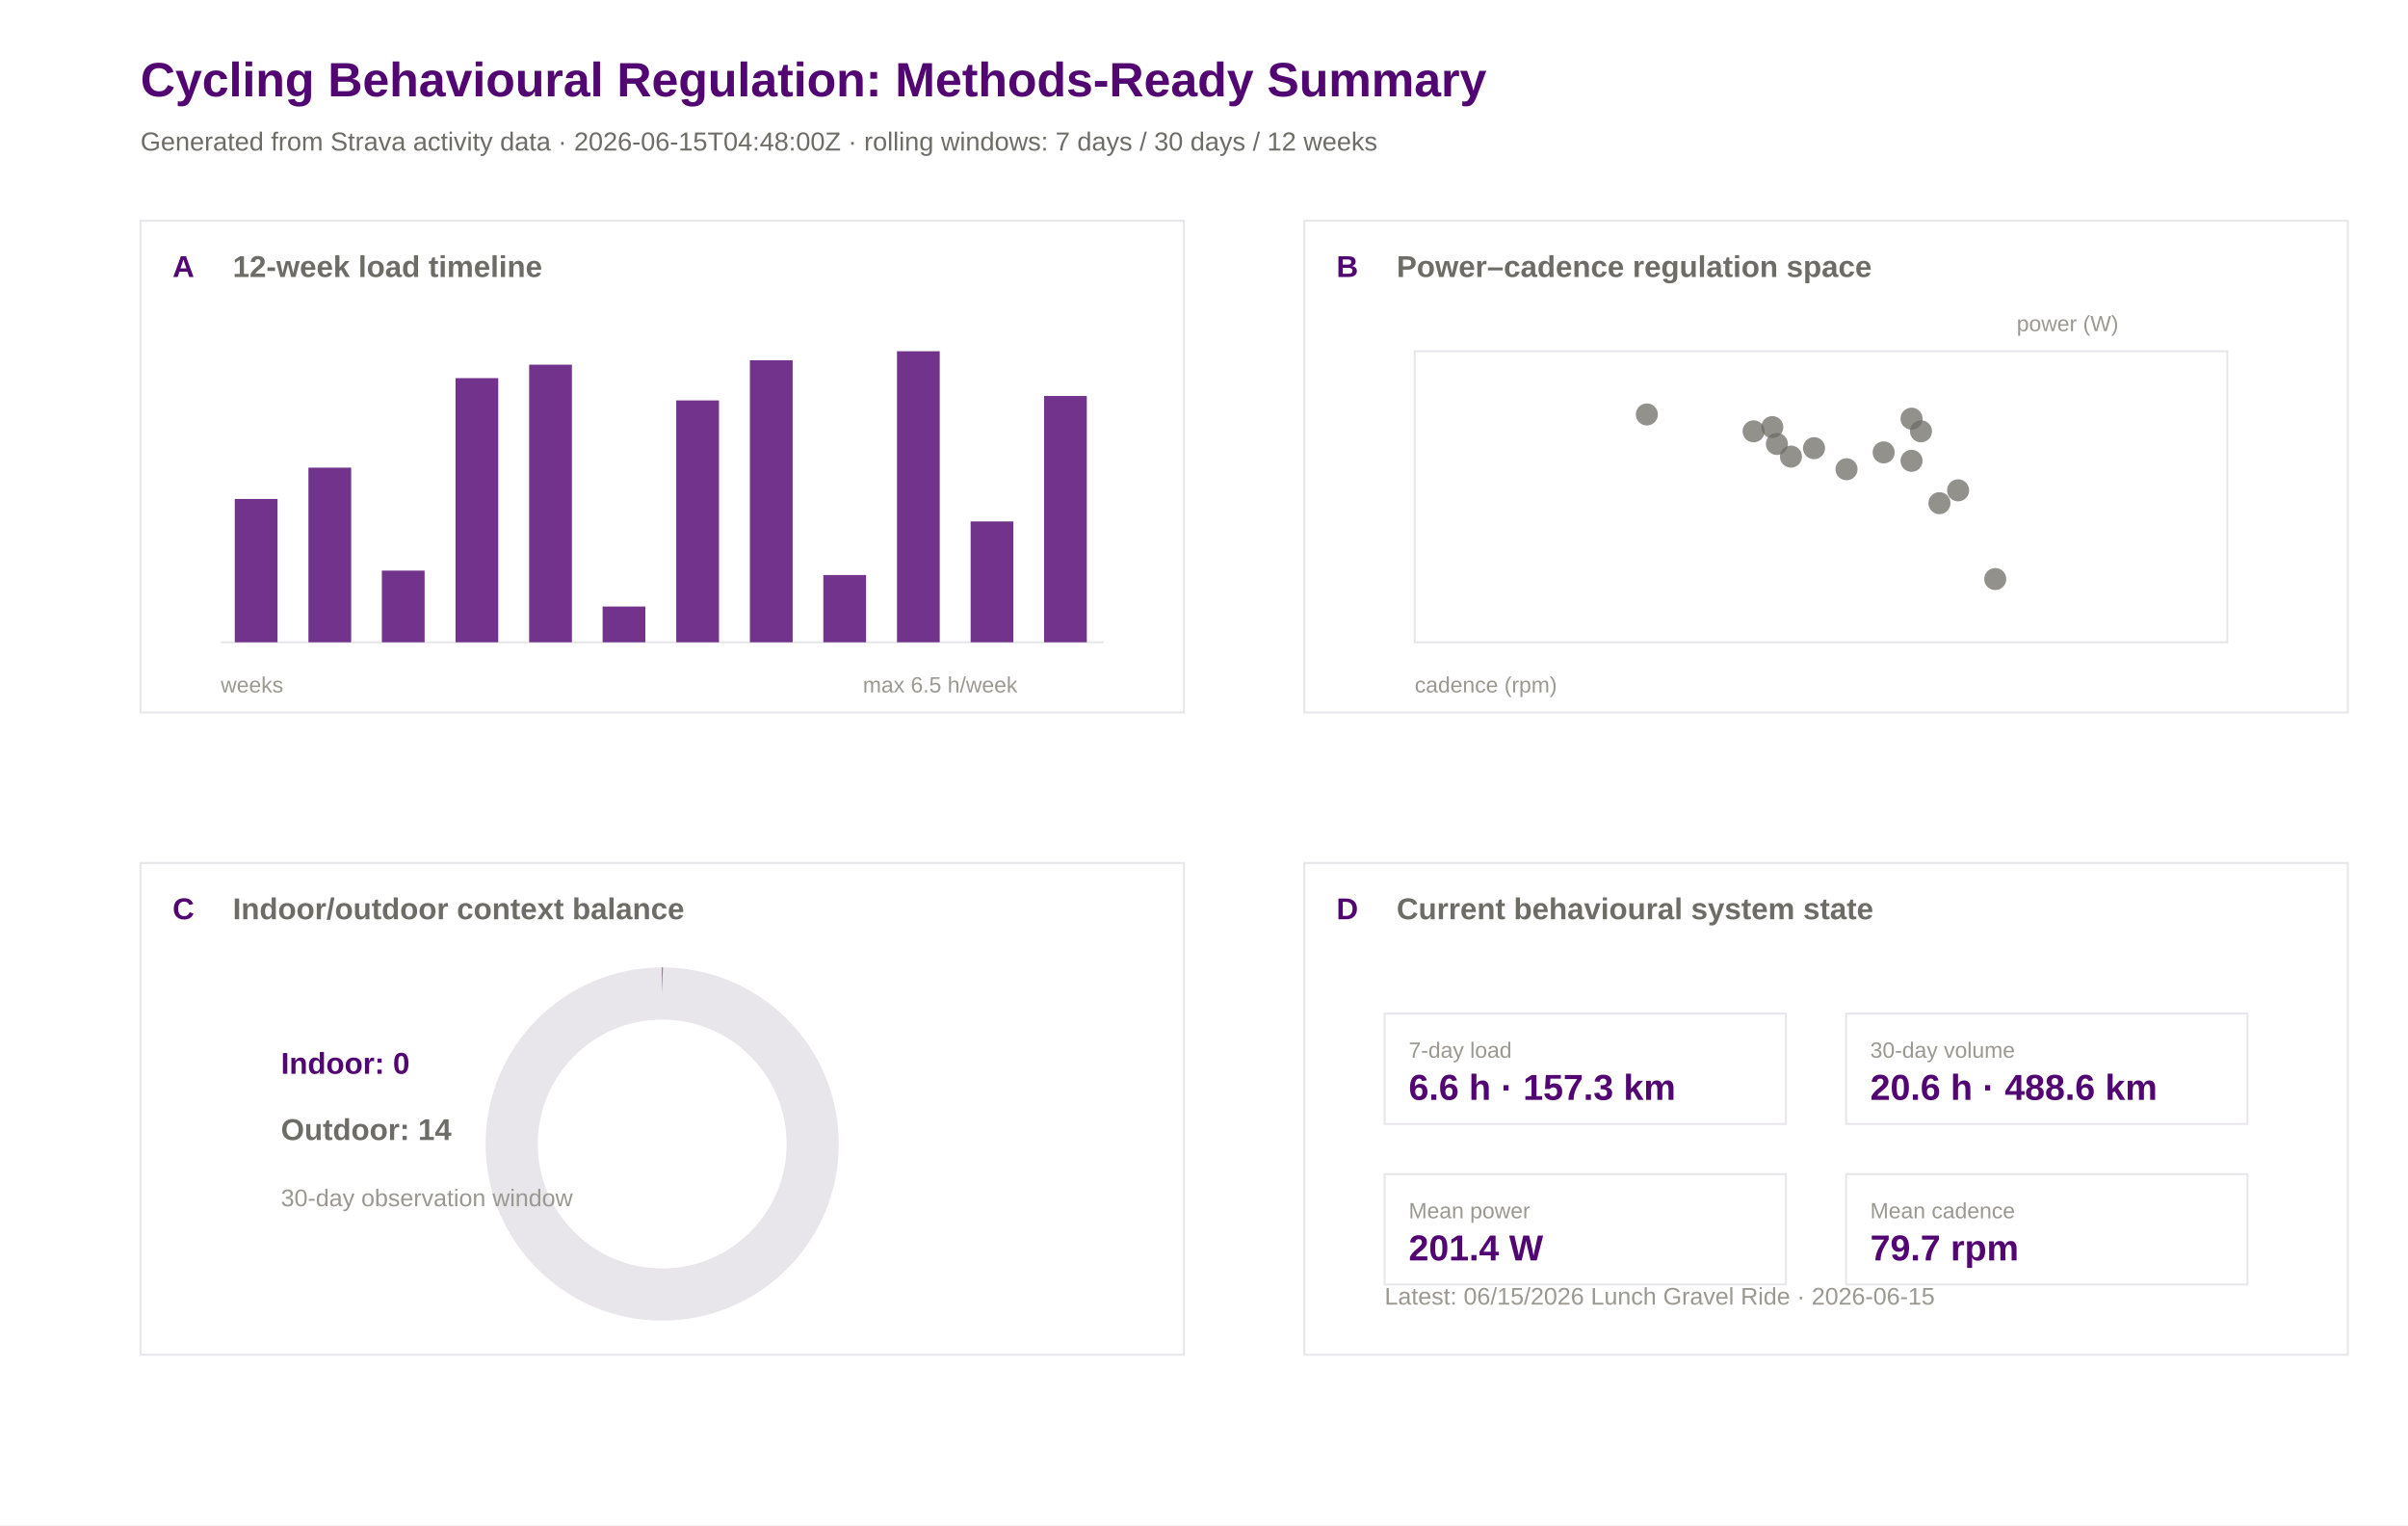
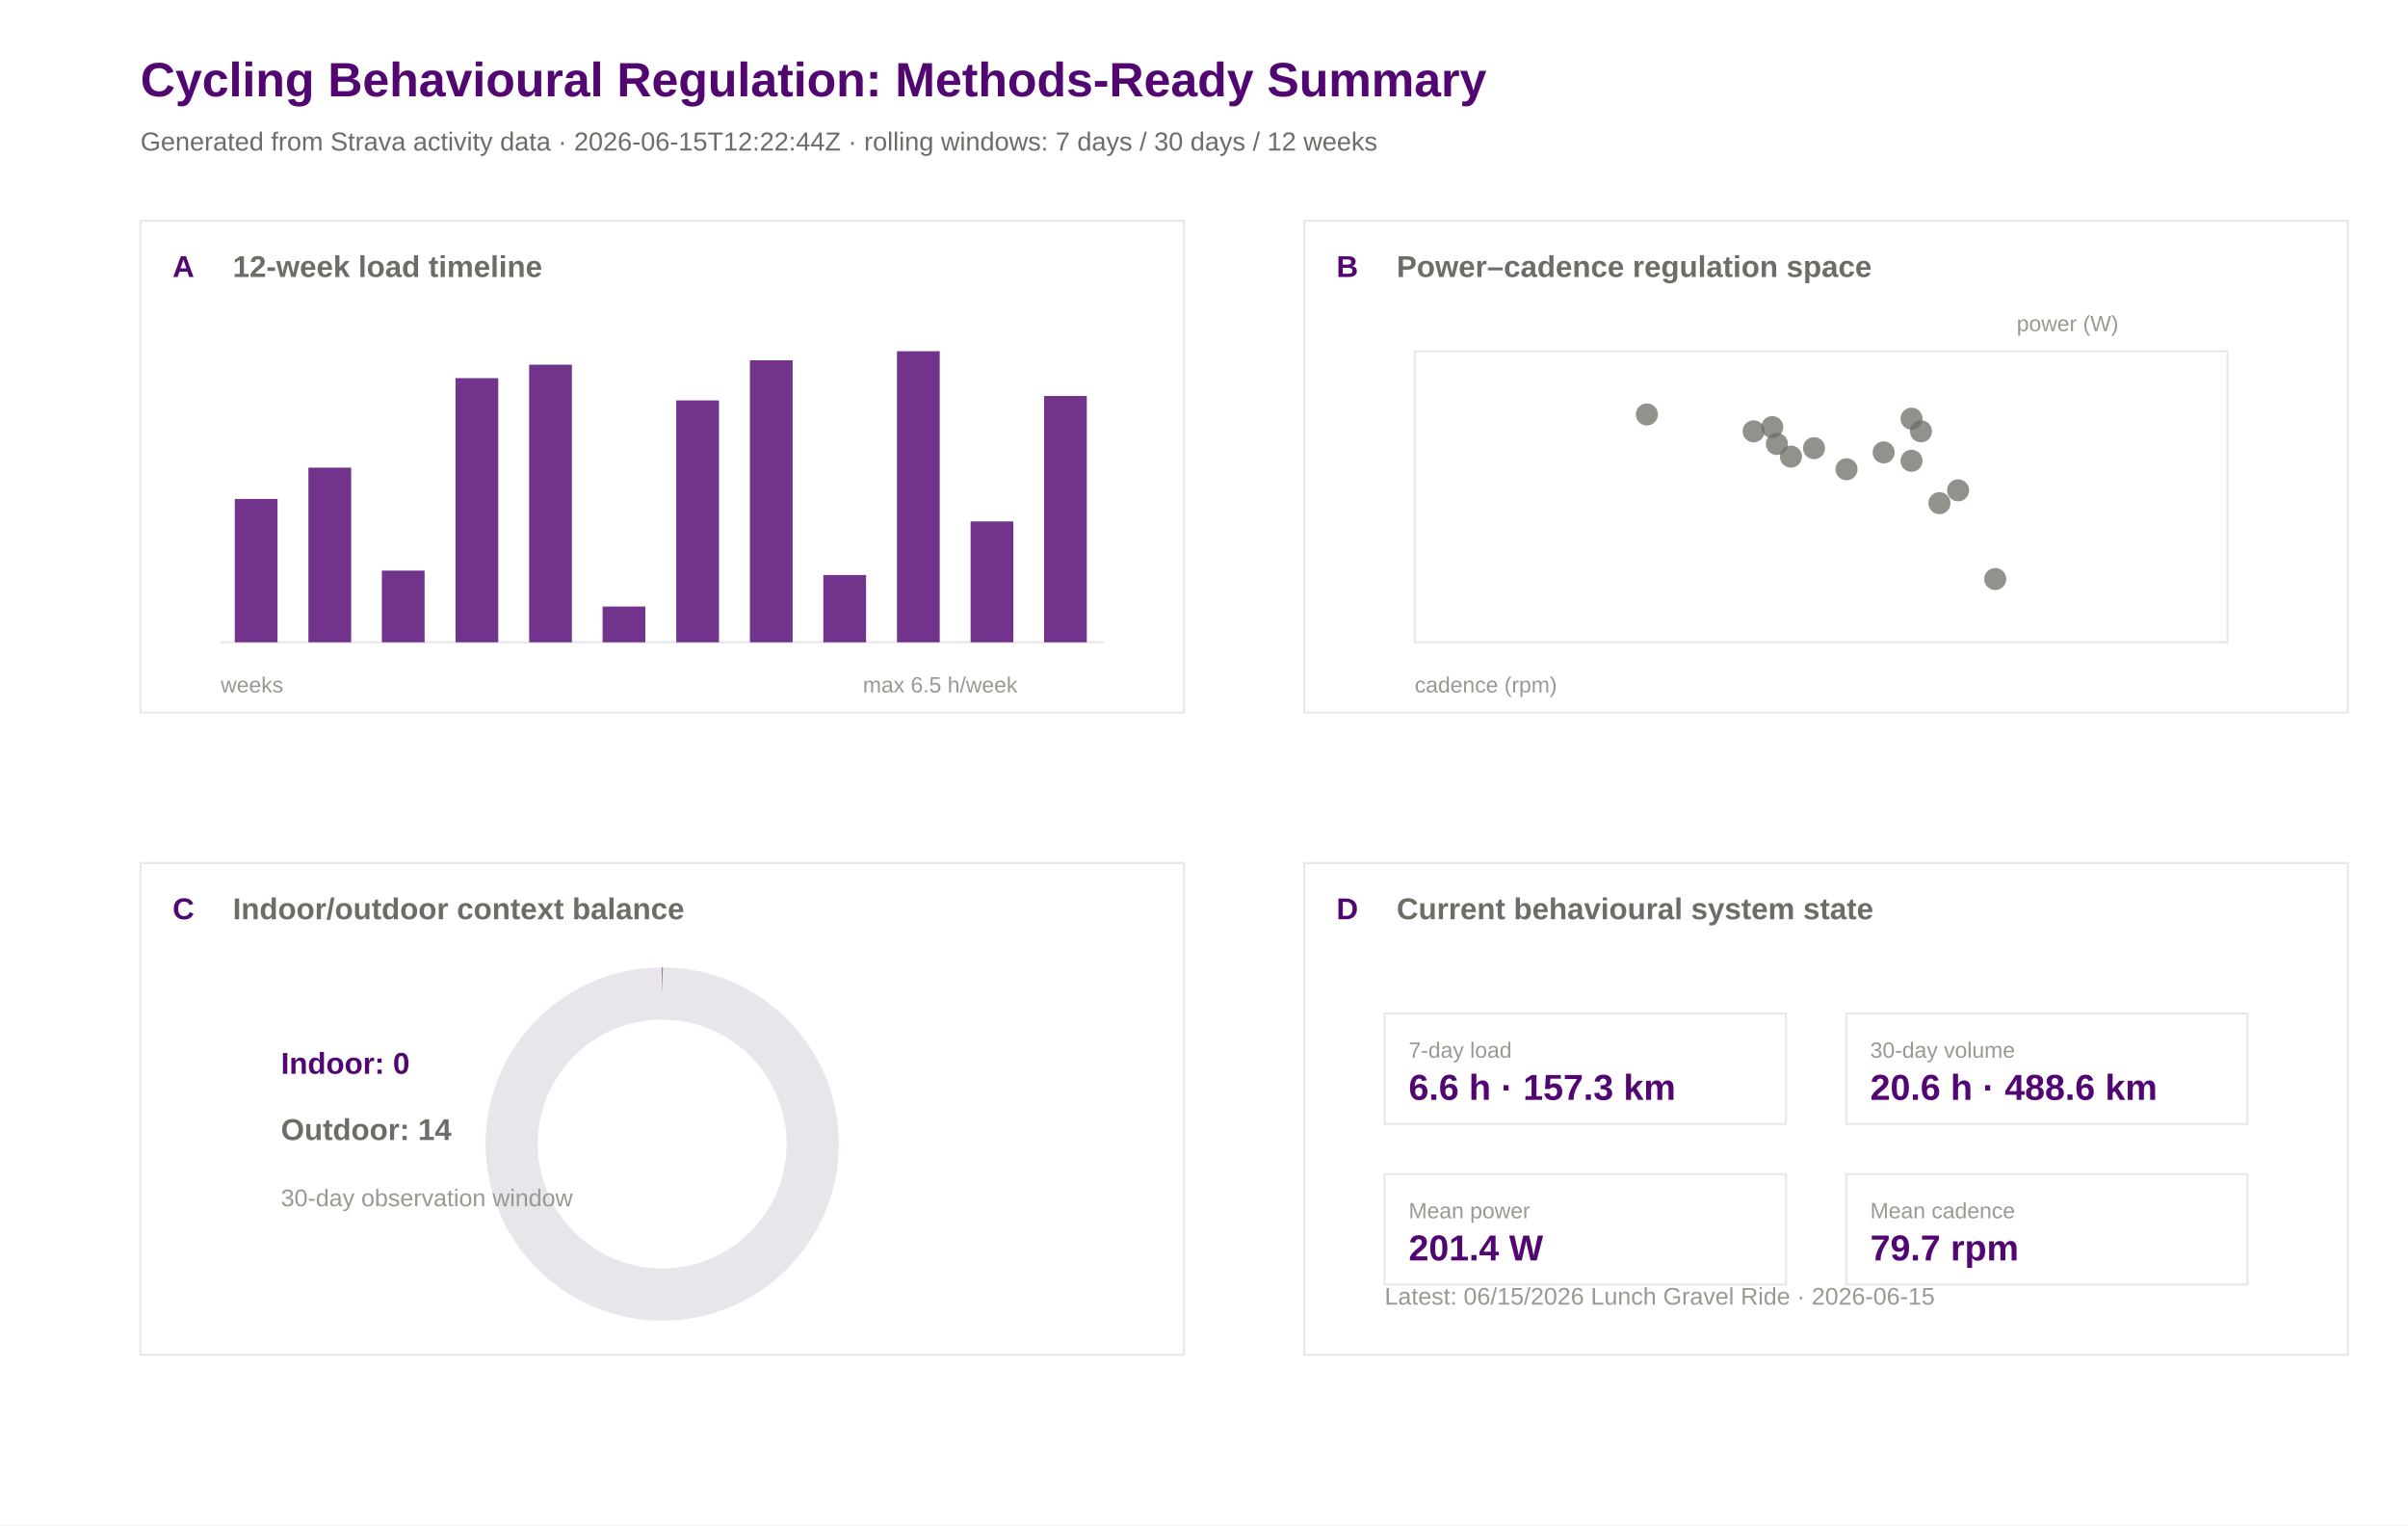
<svg xmlns="http://www.w3.org/2000/svg" width="1200" height="760" viewBox="0 0 1200 760">
  <rect width="100%" height="100%" fill="#ffffff" />
  <text x="70.0" y="48.0" font-family="Arial" font-size="24" font-weight="600" fill="#520671">Cycling Behavioural Regulation: Methods-Ready Summary</text>
-   <text x="70.0" y="75.0" font-family="Arial" font-size="13" font-weight="400" fill="#6e6c66">Generated from Strava activity data · 2026-06-15T04:48:00Z · rolling windows: 7 days / 30 days / 12 weeks</text>
+   <text x="70.0" y="75.0" font-family="Arial" font-size="13" font-weight="400" fill="#6e6c66">Generated from Strava activity data · 2026-06-15T12:22:44Z · rolling windows: 7 days / 30 days / 12 weeks</text>
  <rect x="70" y="110" width="520" height="245" fill="#ffffff" stroke="#e8e5eb" stroke-width="1" />
  <text x="86.0" y="138.0" font-family="Arial" font-size="15" font-weight="600" fill="#520671">A</text>
  <text x="116.0" y="138.0" font-family="Arial" font-size="15" font-weight="600" fill="#6e6c66">12-week load timeline</text>
  <rect x="650" y="110" width="520" height="245" fill="#ffffff" stroke="#e8e5eb" stroke-width="1" />
  <text x="666.0" y="138.0" font-family="Arial" font-size="15" font-weight="600" fill="#520671">B</text>
  <text x="696.0" y="138.0" font-family="Arial" font-size="15" font-weight="600" fill="#6e6c66">Power–cadence regulation space</text>
  <rect x="70" y="430" width="520" height="245" fill="#ffffff" stroke="#e8e5eb" stroke-width="1" />
  <text x="86.0" y="458.0" font-family="Arial" font-size="15" font-weight="600" fill="#520671">C</text>
  <text x="116.0" y="458.0" font-family="Arial" font-size="15" font-weight="600" fill="#6e6c66">Indoor/outdoor context balance</text>
  <rect x="650" y="430" width="520" height="245" fill="#ffffff" stroke="#e8e5eb" stroke-width="1" />
  <text x="666.0" y="458.0" font-family="Arial" font-size="15" font-weight="600" fill="#520671">D</text>
  <text x="696.0" y="458.0" font-family="Arial" font-size="15" font-weight="600" fill="#6e6c66">Current behavioural system state</text>
  <line x1="110" y1="320" x2="550" y2="320" stroke="#e8e5eb" />
  <rect x="117.0" y="248.6" width="21.3" height="71.4" fill="#520671" opacity="0.82" />
  <rect x="153.7" y="233.0" width="21.3" height="87.0" fill="#520671" opacity="0.82" />
  <rect x="190.3" y="284.3" width="21.3" height="35.7" fill="#520671" opacity="0.82" />
  <rect x="227.0" y="188.4" width="21.3" height="131.6" fill="#520671" opacity="0.82" />
  <rect x="263.7" y="181.7" width="21.3" height="138.3" fill="#520671" opacity="0.82" />
  <rect x="300.3" y="302.2" width="21.3" height="17.8" fill="#520671" opacity="0.82" />
  <rect x="337.0" y="199.5" width="21.3" height="120.5" fill="#520671" opacity="0.82" />
  <rect x="373.7" y="179.5" width="21.3" height="140.5" fill="#520671" opacity="0.82" />
  <rect x="410.3" y="286.5" width="21.3" height="33.5" fill="#520671" opacity="0.82" />
  <rect x="447.0" y="175.0" width="21.3" height="145.0" fill="#520671" opacity="0.82" />
  <rect x="483.7" y="259.8" width="21.3" height="60.2" fill="#520671" opacity="0.82" />
  <rect x="520.3" y="197.3" width="21.3" height="122.7" fill="#520671" opacity="0.82" />
  <text x="110.0" y="345.0" font-family="Arial" font-size="11" font-weight="400" fill="#9a9890">weeks</text>
  <text x="430.0" y="345.0" font-family="Arial" font-size="11" font-weight="400" fill="#9a9890">max 6.5 h/week</text>
  <rect x="705" y="175" width="405" height="145" fill="#ffffff" stroke="#e8e5eb" />
  <circle cx="994.3" cy="288.5" r="5.5" fill="#6e6c66" opacity="0.75" />
  <circle cx="957.3" cy="214.9" r="5.5" fill="#6e6c66" opacity="0.75" />
  <circle cx="885.5" cy="221.2" r="5.5" fill="#6e6c66" opacity="0.75" />
  <circle cx="873.9" cy="214.9" r="5.5" fill="#6e6c66" opacity="0.75" />
  <circle cx="920.2" cy="233.8" r="5.5" fill="#6e6c66" opacity="0.75" />
  <circle cx="892.5" cy="227.5" r="5.5" fill="#6e6c66" opacity="0.75" />
  <circle cx="883.2" cy="212.8" r="5.5" fill="#6e6c66" opacity="0.75" />
  <circle cx="966.5" cy="250.7" r="5.5" fill="#6e6c66" opacity="0.75" />
  <circle cx="952.6" cy="208.6" r="5.5" fill="#6e6c66" opacity="0.75" />
  <circle cx="938.7" cy="225.4" r="5.5" fill="#6e6c66" opacity="0.75" />
  <circle cx="952.6" cy="229.6" r="5.5" fill="#6e6c66" opacity="0.75" />
  <circle cx="820.7" cy="206.5" r="5.5" fill="#6e6c66" opacity="0.75" />
  <circle cx="904.0" cy="223.3" r="5.5" fill="#6e6c66" opacity="0.75" />
  <circle cx="975.8" cy="244.3" r="5.5" fill="#6e6c66" opacity="0.75" />
  <text x="705.0" y="345.0" font-family="Arial" font-size="11" font-weight="400" fill="#9a9890">cadence (rpm)</text>
  <text x="1005.0" y="165.0" font-family="Arial" font-size="11" font-weight="400" fill="#9a9890">power (W)</text>
  <circle cx="330" cy="570" r="75" fill="none" stroke="#e8e5eb" stroke-width="26" />
  <circle cx="330" cy="570" r="75" fill="none" stroke="#520671" stroke-width="26" stroke-dasharray="0.0 471.2" transform="rotate(-90 330 570)" />
  <text x="140.0" y="535.0" font-family="Arial" font-size="15" font-weight="600" fill="#520671">Indoor: 0</text>
  <text x="140.0" y="568.0" font-family="Arial" font-size="15" font-weight="600" fill="#6e6c66">Outdoor: 14</text>
  <text x="140.0" y="601.0" font-family="Arial" font-size="12" font-weight="400" fill="#9a9890">30-day observation window</text>
  <rect x="690" y="505" width="200" height="55" fill="#ffffff" stroke="#e8e5eb" />
  <text x="702.0" y="527.0" font-family="Arial" font-size="11" font-weight="500" fill="#9a9890">7-day load</text>
  <text x="702.0" y="548.0" font-family="Arial" font-size="18" font-weight="600" fill="#520671">6.6 h · 157.3 km</text>
  <rect x="920" y="505" width="200" height="55" fill="#ffffff" stroke="#e8e5eb" />
  <text x="932.0" y="527.0" font-family="Arial" font-size="11" font-weight="500" fill="#9a9890">30-day volume</text>
  <text x="932.0" y="548.0" font-family="Arial" font-size="18" font-weight="600" fill="#520671">20.6 h · 488.6 km</text>
  <rect x="690" y="585" width="200" height="55" fill="#ffffff" stroke="#e8e5eb" />
  <text x="702.0" y="607.0" font-family="Arial" font-size="11" font-weight="500" fill="#9a9890">Mean power</text>
  <text x="702.0" y="628.0" font-family="Arial" font-size="18" font-weight="600" fill="#520671">201.4 W</text>
  <rect x="920" y="585" width="200" height="55" fill="#ffffff" stroke="#e8e5eb" />
  <text x="932.0" y="607.0" font-family="Arial" font-size="11" font-weight="500" fill="#9a9890">Mean cadence</text>
  <text x="932.0" y="628.0" font-family="Arial" font-size="18" font-weight="600" fill="#520671">79.7 rpm</text>
  <text x="690.0" y="650.0" font-family="Arial" font-size="12" font-weight="400" fill="#9a9890">Latest: 06/15/2026 Lunch Gravel Ride · 2026-06-15</text>
</svg>
